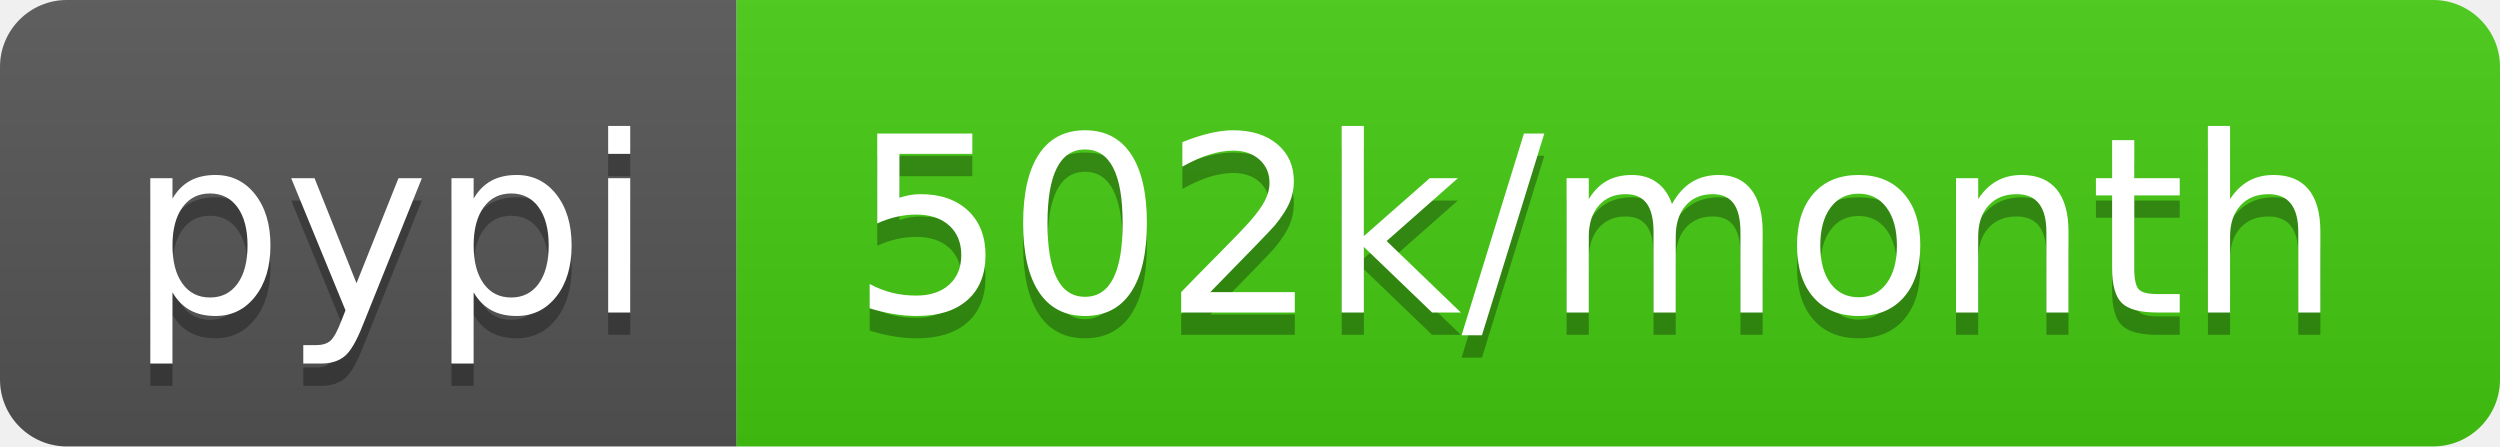
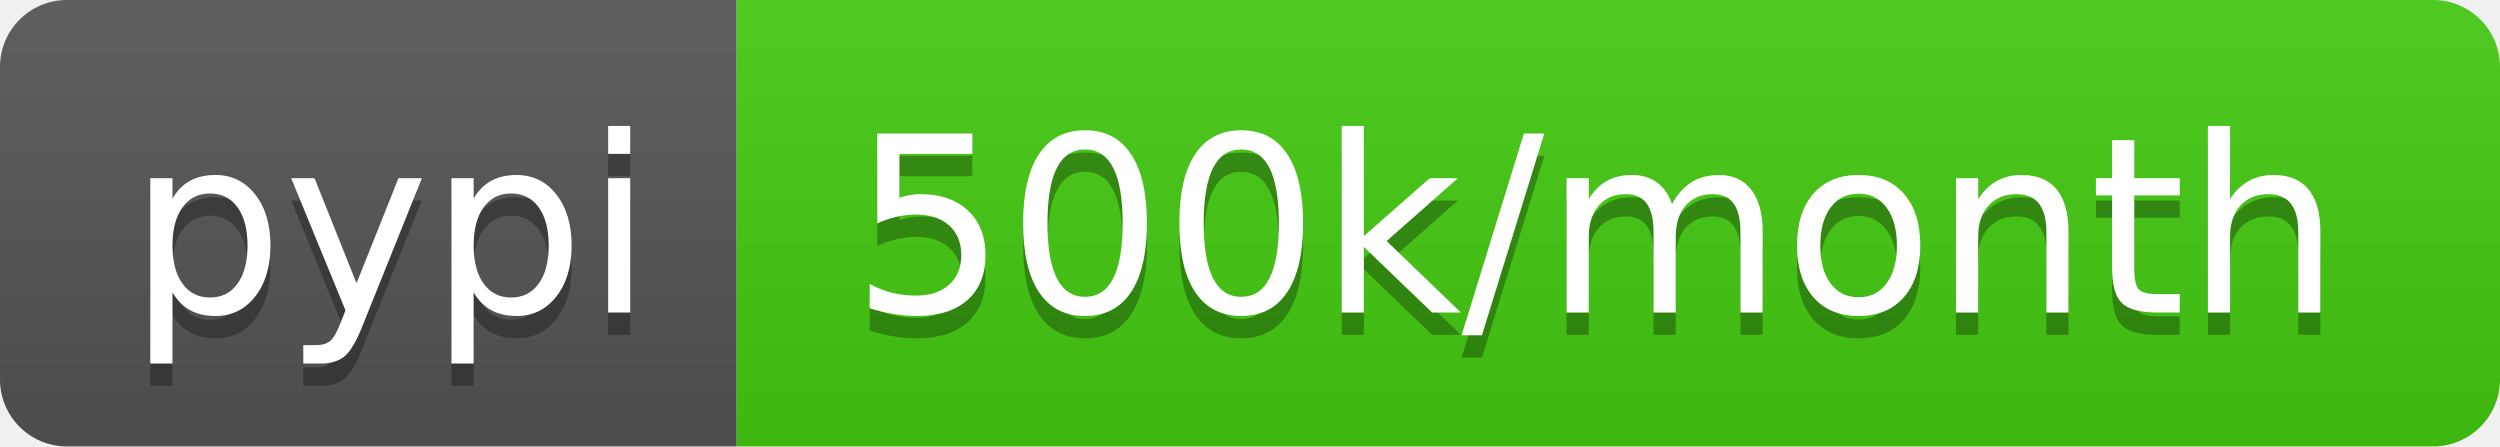
- <svg xmlns="http://www.w3.org/2000/svg" width="112" height="20" role="img" aria-label="pypi: 502k/month">
+ <svg xmlns="http://www.w3.org/2000/svg" width="112" height="20" role="img" aria-label="pypi: 500k/month">
  <linearGradient id="s" x2="0" y2="100%">
    <stop offset="0" stop-color="#bbb" stop-opacity=".1" />
    <stop offset="1" stop-opacity=".1" />
  </linearGradient>
  <clipPath id="r">
    <rect width="112" height="20" rx="3" fill="#fff" />
  </clipPath>
  <g clip-path="url(#r)">
    <rect width="33" height="20" fill="#555" />
    <rect x="33" width="79" height="20" fill="#4c1" />
    <rect width="112" height="20" fill="url(#s)" />
  </g>
  <g fill="#fff" text-anchor="middle" font-family="Verdana,Geneva,DejaVu Sans,sans-serif" text-rendering="geometricPrecision" font-size="110">
    <text aria-hidden="true" x="175" y="150" fill="#010101" fill-opacity=".3" transform="scale(.1)" textLength="230">pypi</text>
    <text x="175" y="140" transform="scale(.1)" fill="#fff" textLength="230">pypi</text>
-     <text aria-hidden="true" x="715" y="150" fill="#010101" fill-opacity=".3" transform="scale(.1)" textLength="690">502k/month</text>
-     <text x="715" y="140" transform="scale(.1)" fill="#fff" textLength="690">502k/month</text>
+     <text aria-hidden="true" x="715" y="150" fill="#010101" fill-opacity=".3" transform="scale(.1)" textLength="690">500k/month</text>
+     <text x="715" y="140" transform="scale(.1)" fill="#fff" textLength="690">500k/month</text>
  </g>
</svg>
